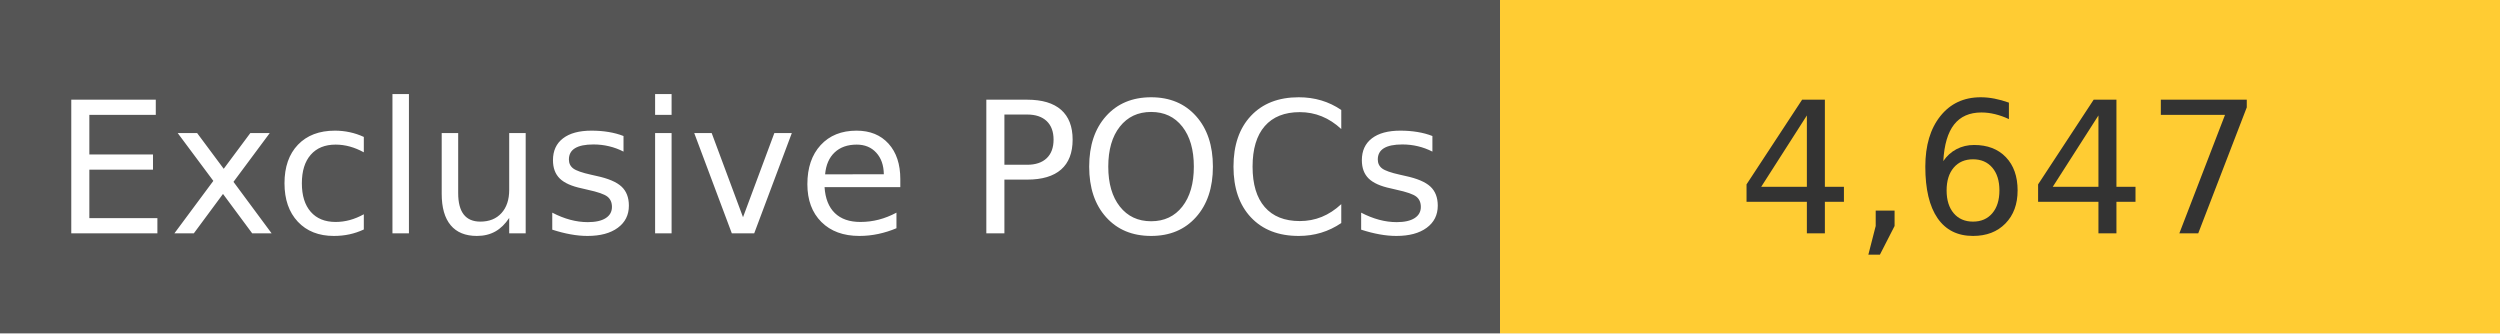
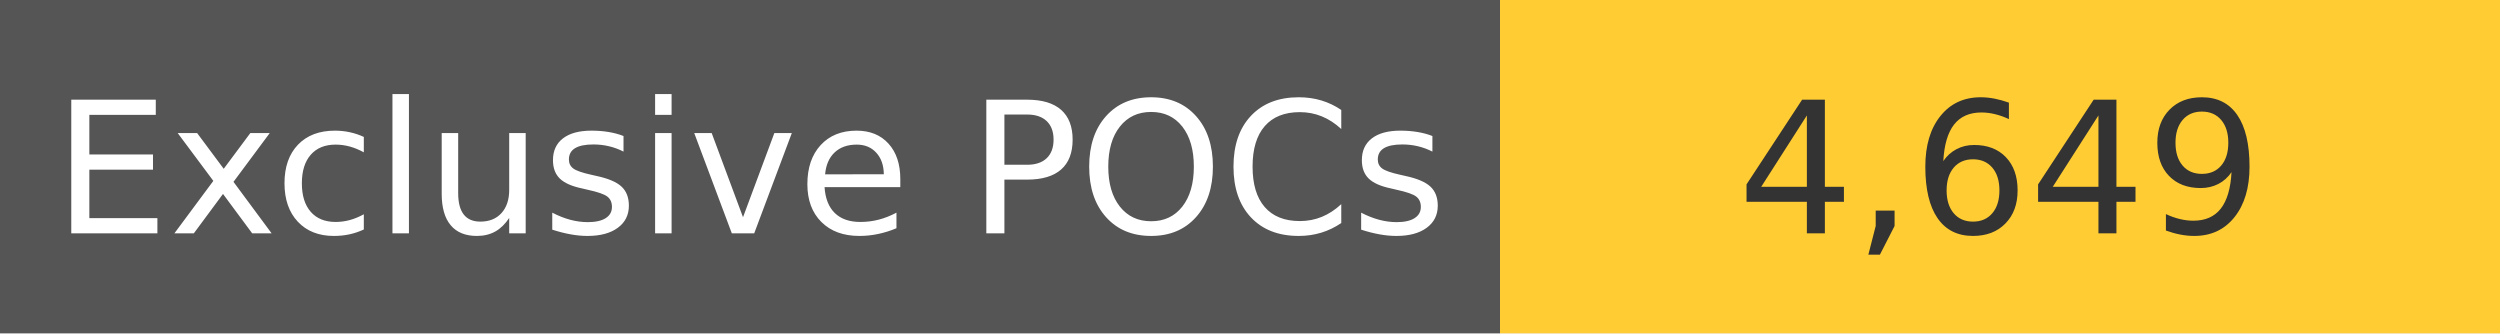
<svg xmlns="http://www.w3.org/2000/svg" width="150" height="20" role="img">
  <linearGradient id="s" x2="0" y2="100%">
    <stop offset="0" stop-color="#bbb" stop-opacity=".1" />
    <stop offset="1" stop-opacity=".1" />
  </linearGradient>
  <g>
    <rect width="90" height="20" fill="#555" />
    <rect x="90" width="267" height="20" fill="#ffcc33" />
  </g>
  <g fill="#fff" text-anchor="middle" font-family="Verdana,Geneva,DejaVu Sans,sans-serif" text-rendering="geometricPrecision" font-size="110">
    <text x="450" y="140" transform="scale(.1)" fill="#fff">
            Exclusive POCs
        </text>
    <text x="1200" y="140" transform="scale(.1)" fill="#333">
-             4,647
+             4,649
        </text>
  </g>
</svg>
